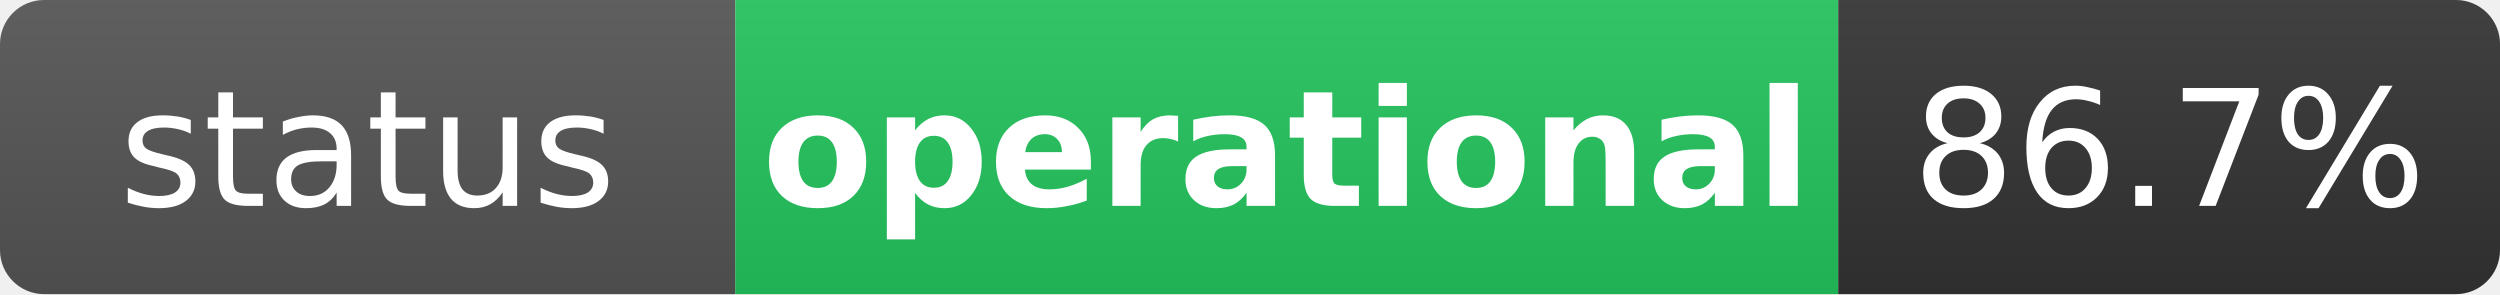
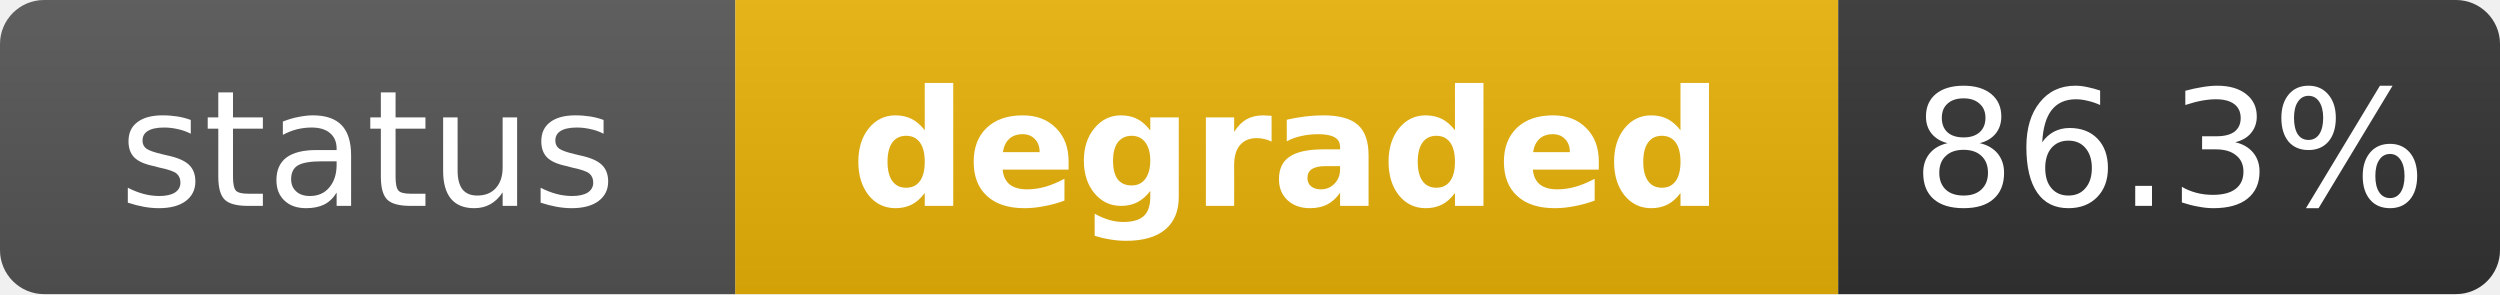
- <svg xmlns="http://www.w3.org/2000/svg" width="170" height="20" role="img" aria-label="status: operational">
+ <svg xmlns="http://www.w3.org/2000/svg" width="170" height="20" role="img" aria-label="status: degraded">
  <linearGradient id="s" x2="0" y2="100%">
    <stop offset="0" stop-color="#bbb" stop-opacity=".1" />
    <stop offset="1" stop-opacity=".1" />
  </linearGradient>
  <clipPath id="r">
    <rect width="170" height="20" rx="3" fill="#fff" />
  </clipPath>
  <g clip-path="url(#r)">
    <rect width="50" height="20" fill="#555" />
-     <rect x="50" width="75" height="20" fill="#22c55e" />
+     <rect x="50" width="75" height="20" fill="#eab308" />
    <rect x="125" width="45" height="20" fill="#333" />
    <rect width="170" height="20" fill="url(#s)" />
  </g>
  <g fill="#fff" text-anchor="middle" font-family="Verdana,Geneva,DejaVu Sans,sans-serif" text-rendering="geometricPrecision" font-size="11">
    <text x="25" y="14" fill="#fff">status</text>
-     <text x="87.5" y="14" fill="#fff" font-weight="bold">operational</text>
-     <text x="147.5" y="14" fill="#fff">86.7%</text>
+     <text x="87.5" y="14" fill="#fff" font-weight="bold">degraded</text>
+     <text x="147.5" y="14" fill="#fff">86.3%</text>
  </g>
</svg>
